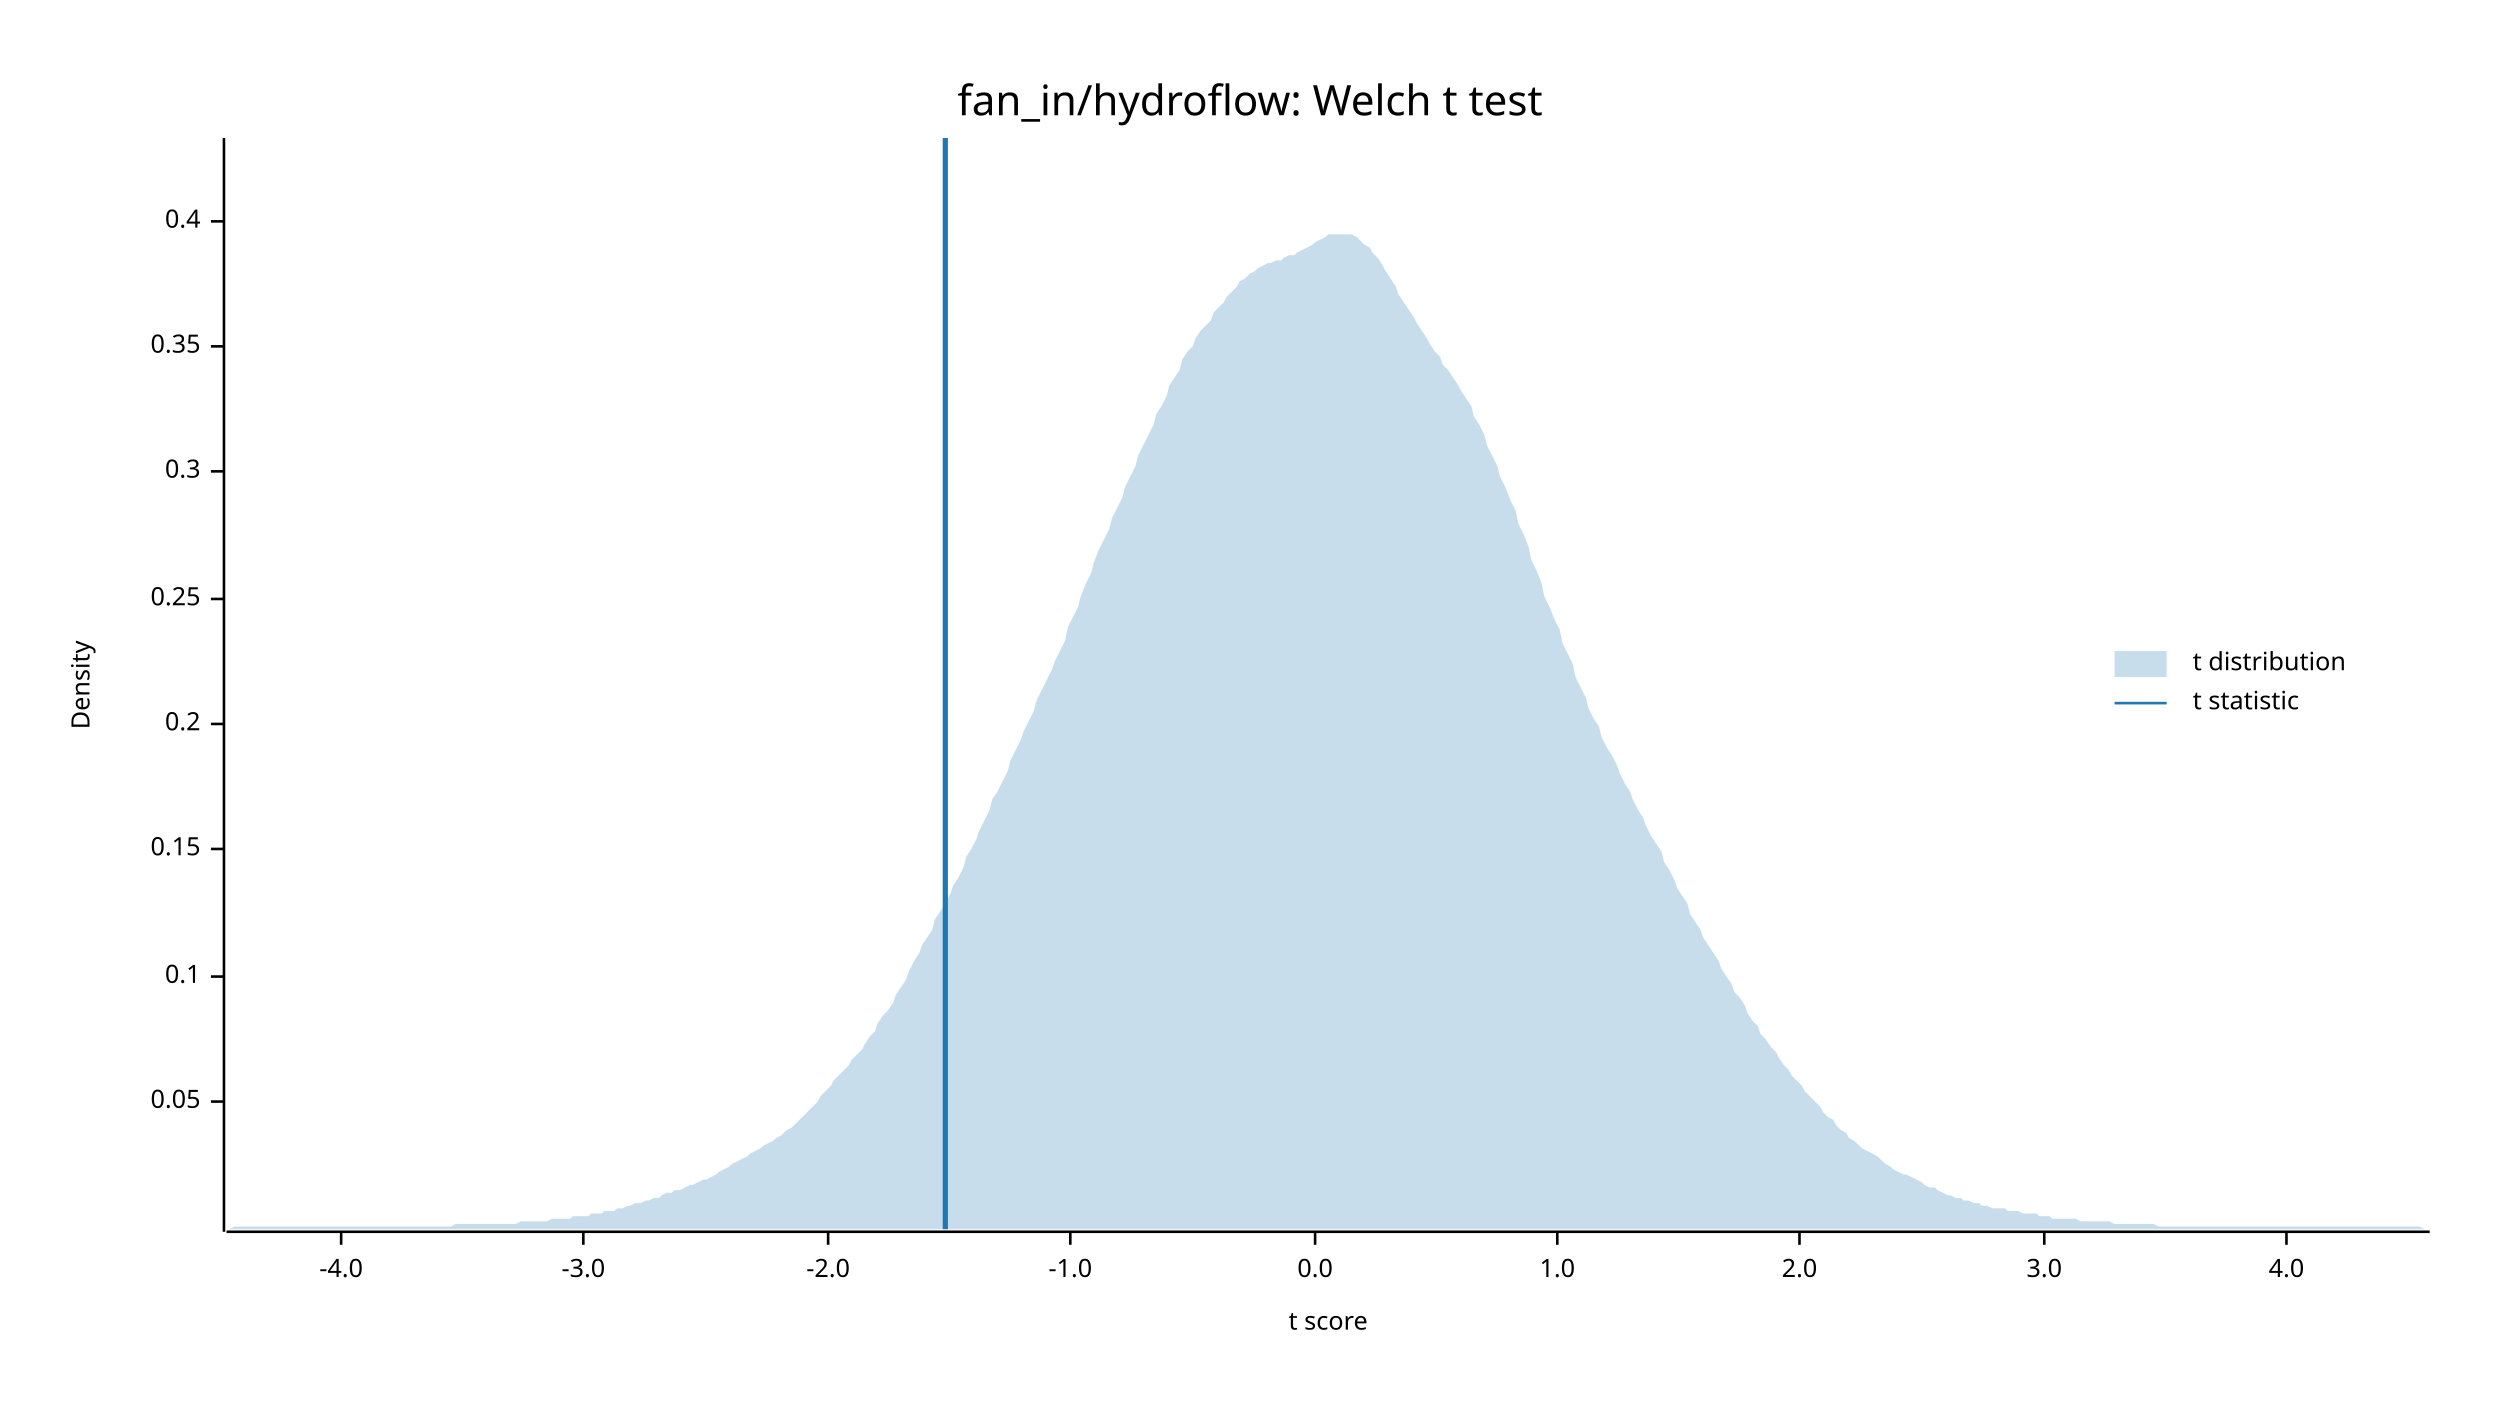
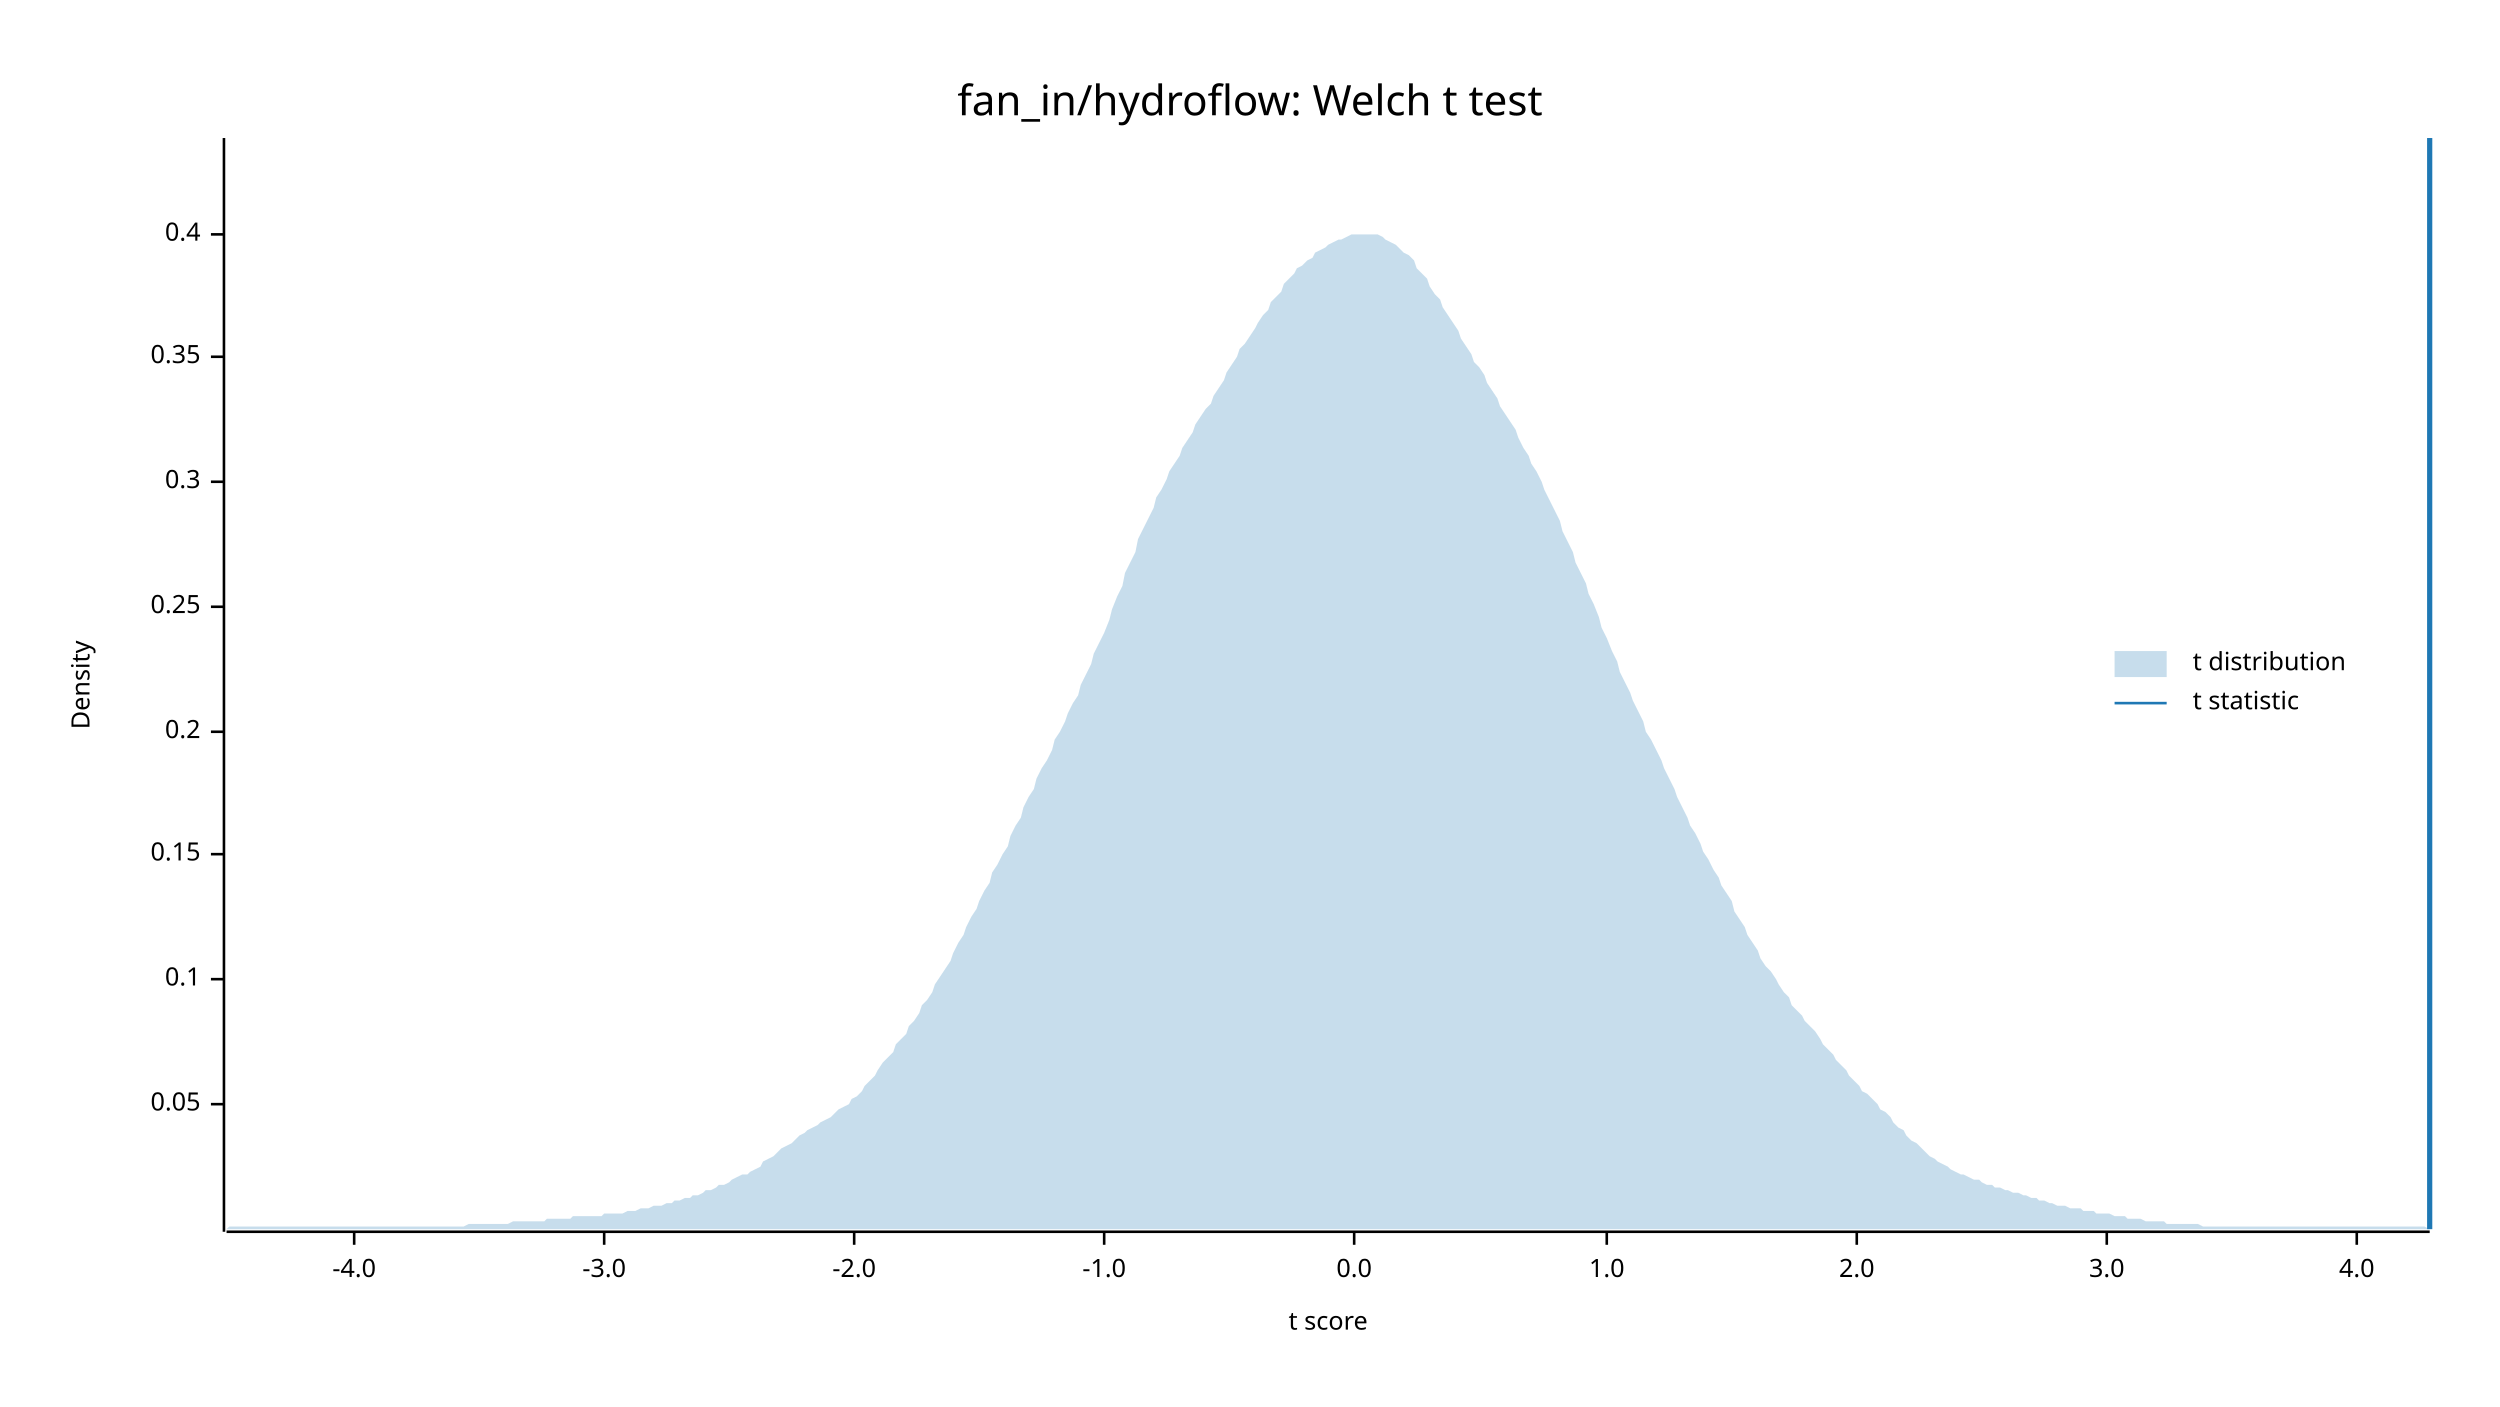
<svg xmlns="http://www.w3.org/2000/svg" width="960" height="540" viewBox="0 0 960 540">
  <text x="480" y="32" dy="0.76em" text-anchor="middle" font-family="sans-serif" font-size="16.129" opacity="1" fill="#000000">
fan_in/hydroflow: Welch t test
</text>
  <text x="27" y="263" dy="0.76em" text-anchor="middle" font-family="sans-serif" font-size="9.677" opacity="1" fill="#000000" transform="rotate(270, 27, 263)">
Density
</text>
  <text x="510" y="513" dy="-0.5ex" text-anchor="middle" font-family="sans-serif" font-size="9.677" opacity="1" fill="#000000">
t score
</text>
  <polyline fill="none" opacity="1" stroke="#000000" stroke-width="1" points="86,53 86,473 " />
-   <text x="77" y="423" dy="0.5ex" text-anchor="end" font-family="sans-serif" font-size="9.677" opacity="1" fill="#000000">
+   <text x="77" y="424" dy="0.5ex" text-anchor="end" font-family="sans-serif" font-size="9.677" opacity="1" fill="#000000">
0.05
</text>
-   <polyline fill="none" opacity="1" stroke="#000000" stroke-width="1" points="81,423 86,423 " />
-   <text x="77" y="375" dy="0.5ex" text-anchor="end" font-family="sans-serif" font-size="9.677" opacity="1" fill="#000000">
+   <polyline fill="none" opacity="1" stroke="#000000" stroke-width="1" points="81,424 86,424 " />
+   <text x="77" y="376" dy="0.5ex" text-anchor="end" font-family="sans-serif" font-size="9.677" opacity="1" fill="#000000">
0.1
</text>
-   <polyline fill="none" opacity="1" stroke="#000000" stroke-width="1" points="81,375 86,375 " />
-   <text x="77" y="326" dy="0.5ex" text-anchor="end" font-family="sans-serif" font-size="9.677" opacity="1" fill="#000000">
+   <polyline fill="none" opacity="1" stroke="#000000" stroke-width="1" points="81,376 86,376 " />
+   <text x="77" y="328" dy="0.5ex" text-anchor="end" font-family="sans-serif" font-size="9.677" opacity="1" fill="#000000">
0.15
</text>
-   <polyline fill="none" opacity="1" stroke="#000000" stroke-width="1" points="81,326 86,326 " />
-   <text x="77" y="278" dy="0.5ex" text-anchor="end" font-family="sans-serif" font-size="9.677" opacity="1" fill="#000000">
+   <polyline fill="none" opacity="1" stroke="#000000" stroke-width="1" points="81,328 86,328 " />
+   <text x="77" y="281" dy="0.5ex" text-anchor="end" font-family="sans-serif" font-size="9.677" opacity="1" fill="#000000">
0.2
</text>
-   <polyline fill="none" opacity="1" stroke="#000000" stroke-width="1" points="81,278 86,278 " />
-   <text x="77" y="230" dy="0.5ex" text-anchor="end" font-family="sans-serif" font-size="9.677" opacity="1" fill="#000000">
+   <polyline fill="none" opacity="1" stroke="#000000" stroke-width="1" points="81,281 86,281 " />
+   <text x="77" y="233" dy="0.5ex" text-anchor="end" font-family="sans-serif" font-size="9.677" opacity="1" fill="#000000">
0.25
</text>
-   <polyline fill="none" opacity="1" stroke="#000000" stroke-width="1" points="81,230 86,230 " />
-   <text x="77" y="181" dy="0.5ex" text-anchor="end" font-family="sans-serif" font-size="9.677" opacity="1" fill="#000000">
+   <polyline fill="none" opacity="1" stroke="#000000" stroke-width="1" points="81,233 86,233 " />
+   <text x="77" y="185" dy="0.5ex" text-anchor="end" font-family="sans-serif" font-size="9.677" opacity="1" fill="#000000">
0.3
</text>
-   <polyline fill="none" opacity="1" stroke="#000000" stroke-width="1" points="81,181 86,181 " />
-   <text x="77" y="133" dy="0.5ex" text-anchor="end" font-family="sans-serif" font-size="9.677" opacity="1" fill="#000000">
+   <polyline fill="none" opacity="1" stroke="#000000" stroke-width="1" points="81,185 86,185 " />
+   <text x="77" y="137" dy="0.5ex" text-anchor="end" font-family="sans-serif" font-size="9.677" opacity="1" fill="#000000">
0.35
</text>
-   <polyline fill="none" opacity="1" stroke="#000000" stroke-width="1" points="81,133 86,133 " />
-   <text x="77" y="85" dy="0.5ex" text-anchor="end" font-family="sans-serif" font-size="9.677" opacity="1" fill="#000000">
+   <polyline fill="none" opacity="1" stroke="#000000" stroke-width="1" points="81,137 86,137 " />
+   <text x="77" y="90" dy="0.5ex" text-anchor="end" font-family="sans-serif" font-size="9.677" opacity="1" fill="#000000">
0.4
</text>
-   <polyline fill="none" opacity="1" stroke="#000000" stroke-width="1" points="81,85 86,85 " />
+   <polyline fill="none" opacity="1" stroke="#000000" stroke-width="1" points="81,90 86,90 " />
  <polyline fill="none" opacity="1" stroke="#000000" stroke-width="1" points="87,473 933,473 " />
-   <text x="131" y="483" dy="0.76em" text-anchor="middle" font-family="sans-serif" font-size="9.677" opacity="1" fill="#000000">
+   <text x="136" y="483" dy="0.76em" text-anchor="middle" font-family="sans-serif" font-size="9.677" opacity="1" fill="#000000">
-4.0
</text>
-   <polyline fill="none" opacity="1" stroke="#000000" stroke-width="1" points="131,473 131,478 " />
-   <text x="224" y="483" dy="0.76em" text-anchor="middle" font-family="sans-serif" font-size="9.677" opacity="1" fill="#000000">
+   <polyline fill="none" opacity="1" stroke="#000000" stroke-width="1" points="136,473 136,478 " />
+   <text x="232" y="483" dy="0.76em" text-anchor="middle" font-family="sans-serif" font-size="9.677" opacity="1" fill="#000000">
-3.0
</text>
-   <polyline fill="none" opacity="1" stroke="#000000" stroke-width="1" points="224,473 224,478 " />
-   <text x="318" y="483" dy="0.76em" text-anchor="middle" font-family="sans-serif" font-size="9.677" opacity="1" fill="#000000">
+   <polyline fill="none" opacity="1" stroke="#000000" stroke-width="1" points="232,473 232,478 " />
+   <text x="328" y="483" dy="0.76em" text-anchor="middle" font-family="sans-serif" font-size="9.677" opacity="1" fill="#000000">
-2.0
</text>
-   <polyline fill="none" opacity="1" stroke="#000000" stroke-width="1" points="318,473 318,478 " />
-   <text x="411" y="483" dy="0.76em" text-anchor="middle" font-family="sans-serif" font-size="9.677" opacity="1" fill="#000000">
+   <polyline fill="none" opacity="1" stroke="#000000" stroke-width="1" points="328,473 328,478 " />
+   <text x="424" y="483" dy="0.76em" text-anchor="middle" font-family="sans-serif" font-size="9.677" opacity="1" fill="#000000">
-1.0
</text>
-   <polyline fill="none" opacity="1" stroke="#000000" stroke-width="1" points="411,473 411,478 " />
-   <text x="505" y="483" dy="0.76em" text-anchor="middle" font-family="sans-serif" font-size="9.677" opacity="1" fill="#000000">
+   <polyline fill="none" opacity="1" stroke="#000000" stroke-width="1" points="424,473 424,478 " />
+   <text x="520" y="483" dy="0.76em" text-anchor="middle" font-family="sans-serif" font-size="9.677" opacity="1" fill="#000000">
0.0
</text>
-   <polyline fill="none" opacity="1" stroke="#000000" stroke-width="1" points="505,473 505,478 " />
-   <text x="598" y="483" dy="0.76em" text-anchor="middle" font-family="sans-serif" font-size="9.677" opacity="1" fill="#000000">
+   <polyline fill="none" opacity="1" stroke="#000000" stroke-width="1" points="520,473 520,478 " />
+   <text x="617" y="483" dy="0.76em" text-anchor="middle" font-family="sans-serif" font-size="9.677" opacity="1" fill="#000000">
1.0
</text>
-   <polyline fill="none" opacity="1" stroke="#000000" stroke-width="1" points="598,473 598,478 " />
-   <text x="691" y="483" dy="0.76em" text-anchor="middle" font-family="sans-serif" font-size="9.677" opacity="1" fill="#000000">
+   <polyline fill="none" opacity="1" stroke="#000000" stroke-width="1" points="617,473 617,478 " />
+   <text x="713" y="483" dy="0.76em" text-anchor="middle" font-family="sans-serif" font-size="9.677" opacity="1" fill="#000000">
2.0
</text>
-   <polyline fill="none" opacity="1" stroke="#000000" stroke-width="1" points="691,473 691,478 " />
-   <text x="785" y="483" dy="0.76em" text-anchor="middle" font-family="sans-serif" font-size="9.677" opacity="1" fill="#000000">
+   <polyline fill="none" opacity="1" stroke="#000000" stroke-width="1" points="713,473 713,478 " />
+   <text x="809" y="483" dy="0.76em" text-anchor="middle" font-family="sans-serif" font-size="9.677" opacity="1" fill="#000000">
3.0
</text>
-   <polyline fill="none" opacity="1" stroke="#000000" stroke-width="1" points="785,473 785,478 " />
-   <text x="878" y="483" dy="0.76em" text-anchor="middle" font-family="sans-serif" font-size="9.677" opacity="1" fill="#000000">
+   <polyline fill="none" opacity="1" stroke="#000000" stroke-width="1" points="809,473 809,478 " />
+   <text x="905" y="483" dy="0.76em" text-anchor="middle" font-family="sans-serif" font-size="9.677" opacity="1" fill="#000000">
4.0
</text>
-   <polyline fill="none" opacity="1" stroke="#000000" stroke-width="1" points="878,473 878,478 " />
-   <polygon opacity="0.25" fill="#1F78B4" points="87,472 88,472 90,471 92,471 93,471 95,471 97,471 98,471 100,471 102,471 103,471 105,471 107,471 109,471 110,471 112,471 114,471 115,471 117,471 119,471 120,471 122,471 124,471 125,471 127,471 129,471 131,471 132,471 134,471 136,471 137,471 139,471 141,471 142,471 144,471 146,471 148,471 149,471 151,471 153,471 154,471 156,471 158,471 159,471 161,471 163,471 164,471 166,471 168,471 170,471 171,471 173,471 175,470 176,470 178,470 180,470 181,470 183,470 185,470 187,470 188,470 190,470 192,470 193,470 195,470 197,470 198,470 200,469 202,469 203,469 205,469 207,469 209,469 210,469 212,468 214,468 215,468 217,468 219,468 220,467 222,467 224,467 226,467 227,466 229,466 231,466 232,465 234,465 236,465 237,464 239,464 241,463 242,463 244,462 246,462 248,461 249,461 251,460 253,460 254,459 256,458 258,458 259,457 261,457 263,456 265,455 266,455 268,454 270,453 271,453 273,452 275,451 276,450 278,449 280,448 281,447 283,446 285,445 287,444 288,443 290,442 292,441 293,440 295,439 297,438 298,437 300,436 302,434 304,433 305,432 307,430 309,428 310,427 312,425 314,423 315,421 317,419 319,417 320,415 322,413 324,411 326,409 327,407 329,405 331,403 332,401 334,398 336,396 337,393 339,390 341,388 343,385 344,382 346,379 348,376 349,373 351,369 353,366 354,363 356,360 358,357 359,353 361,350 363,347 365,343 366,340 368,337 370,333 371,329 373,326 375,322 376,319 378,315 380,311 381,307 383,304 385,300 387,296 388,292 390,288 392,284 393,281 395,277 397,273 398,269 400,265 402,261 404,257 405,254 407,250 409,246 410,241 412,237 414,233 415,229 417,224 419,220 420,216 422,211 424,207 426,203 427,199 429,195 431,191 432,187 434,183 436,179 437,175 439,171 441,167 443,163 444,159 446,156 448,152 449,148 451,145 453,142 454,138 456,135 458,133 459,130 461,127 463,125 465,123 466,120 468,118 470,116 471,114 473,112 475,110 476,108 478,107 480,105 482,104 483,103 485,102 487,101 488,101 490,100 492,100 493,99 495,98 497,98 498,97 500,96 502,95 504,94 505,93 507,92 509,91 510,90 512,90 514,90 515,90 517,90 519,90 521,91 522,92 524,94 526,95 527,97 529,99 531,102 532,104 534,107 536,110 537,113 539,116 541,119 543,122 544,124 546,127 548,130 549,132 551,135 553,137 554,140 556,142 558,145 560,148 561,150 563,153 565,156 566,160 568,163 570,167 571,171 573,175 575,179 576,183 578,187 580,192 582,196 583,201 585,205 587,210 588,215 590,219 592,224 593,229 595,233 597,238 599,242 600,247 602,251 604,255 605,260 607,264 609,268 610,272 612,276 614,279 615,283 617,287 619,290 621,294 622,297 624,301 626,304 627,307 629,311 631,314 632,317 634,321 636,324 638,327 639,331 641,334 643,338 644,341 646,344 648,347 649,351 651,354 653,357 654,360 656,363 658,366 660,369 661,372 663,375 665,378 666,381 668,383 670,386 671,389 673,392 675,394 676,397 678,399 680,402 682,404 683,406 685,409 687,411 688,413 690,415 692,417 693,419 695,421 697,423 699,425 700,427 702,429 704,430 705,432 707,434 709,435 710,437 712,438 714,440 715,441 717,442 719,443 721,444 722,445 724,447 726,448 727,449 729,450 731,451 732,451 734,452 736,453 738,454 739,455 741,456 743,456 744,457 746,458 748,459 749,459 751,460 753,460 754,461 756,461 758,462 760,462 761,463 763,463 765,464 766,464 768,464 770,464 771,465 773,465 775,465 777,466 778,466 780,466 782,466 783,467 785,467 787,467 788,468 790,468 792,468 793,468 795,468 797,468 799,469 800,469 802,469 804,469 805,469 807,469 809,469 810,469 812,470 814,470 816,470 817,470 819,470 821,470 822,470 824,470 826,470 827,470 829,471 831,471 832,471 834,471 836,471 838,471 839,471 841,471 843,471 844,471 846,471 848,471 849,471 851,471 853,471 855,471 856,471 858,471 860,471 861,471 863,471 865,471 866,471 868,471 870,471 871,471 873,471 875,471 877,471 878,471 880,471 882,471 883,471 885,471 887,471 888,471 890,471 892,471 894,471 895,471 897,471 899,471 900,471 902,471 904,471 905,471 907,471 909,471 910,471 912,471 914,471 916,471 917,471 919,471 921,471 922,471 924,471 926,471 927,471 929,471 931,472 933,472 933,472 87,472 " />
-   <polyline fill="none" opacity="1" stroke="#1F78B4" stroke-width="2" points="363,472 363,53 " />
+   <polyline fill="none" opacity="1" stroke="#000000" stroke-width="1" points="905,473 905,478 " />
+   <polygon opacity="0.25" fill="#1F78B4" points="87,472 88,471 90,471 92,471 93,471 95,471 97,471 98,471 100,471 102,471 103,471 105,471 107,471 109,471 110,471 112,471 114,471 115,471 117,471 119,471 120,471 122,471 124,471 125,471 127,471 129,471 131,471 132,471 134,471 136,471 137,471 139,471 141,471 142,471 144,471 146,471 148,471 149,471 151,471 153,471 154,471 156,471 158,471 159,471 161,471 163,471 164,471 166,471 168,471 170,471 171,471 173,471 175,471 176,471 178,471 180,470 181,470 183,470 185,470 187,470 188,470 190,470 192,470 193,470 195,470 197,469 198,469 200,469 202,469 203,469 205,469 207,469 209,469 210,468 212,468 214,468 215,468 217,468 219,468 220,467 222,467 224,467 226,467 227,467 229,467 231,467 232,466 234,466 236,466 237,466 239,466 241,465 242,465 244,465 246,464 248,464 249,464 251,463 253,463 254,463 256,462 258,462 259,461 261,461 263,460 265,460 266,459 268,459 270,458 271,457 273,457 275,456 276,455 278,455 280,454 281,453 283,452 285,451 287,451 288,450 290,449 292,448 293,446 295,445 297,444 298,443 300,441 302,440 304,439 305,438 307,436 309,435 310,434 312,433 314,432 315,431 317,430 319,429 320,428 322,426 324,425 326,424 327,422 329,421 331,419 332,417 334,415 336,413 337,411 339,408 341,406 343,404 344,401 346,399 348,397 349,394 351,392 353,389 354,386 356,384 358,381 359,378 361,375 363,372 365,369 366,366 368,362 370,359 371,356 373,352 375,349 376,346 378,342 380,339 381,335 383,332 385,328 387,325 388,321 390,317 392,314 393,310 395,306 397,303 398,299 400,295 402,292 404,288 405,284 407,281 409,277 410,274 412,270 414,267 415,263 417,259 419,255 420,251 422,247 424,243 426,238 427,234 429,229 431,225 432,220 434,216 436,212 437,207 439,203 441,199 443,195 444,191 446,188 448,184 449,181 451,178 453,175 454,172 456,169 458,166 459,163 461,160 463,157 465,155 466,152 468,149 470,146 471,143 473,140 475,137 476,134 478,132 480,129 482,126 483,124 485,121 487,119 488,116 490,114 492,112 493,109 495,107 497,105 498,103 500,102 502,100 504,99 505,97 507,96 509,95 510,94 512,93 514,92 515,92 517,91 519,90 521,90 522,90 524,90 526,90 527,90 529,90 531,91 532,92 534,93 536,94 537,95 539,97 541,98 543,100 544,103 546,105 548,107 549,110 551,113 553,115 554,118 556,121 558,124 560,127 561,130 563,133 565,136 566,139 568,141 570,144 571,147 573,150 575,153 576,156 578,159 580,162 582,165 583,168 585,172 587,175 588,178 590,181 592,185 593,188 595,192 597,196 599,200 600,204 602,208 604,212 605,216 607,220 609,224 610,228 612,232 614,237 615,241 617,245 619,250 621,254 622,258 624,262 626,266 627,269 629,273 631,277 632,281 634,284 636,288 638,292 639,295 641,299 643,303 644,306 646,310 648,314 649,317 651,320 653,324 654,327 656,330 658,334 660,337 661,340 663,343 665,346 666,350 668,353 670,356 671,359 673,362 675,365 676,368 678,371 680,373 682,376 683,378 685,381 687,383 688,386 690,388 692,390 693,392 695,394 697,396 699,399 700,401 702,403 704,405 705,407 707,409 709,411 710,413 712,415 714,417 715,419 717,420 719,422 721,424 722,426 724,427 726,429 727,431 729,433 731,434 732,436 734,438 736,439 738,441 739,442 741,444 743,445 744,446 746,447 748,448 749,449 751,450 753,451 754,451 756,452 758,453 760,453 761,454 763,455 765,455 766,456 768,456 770,457 771,457 773,458 775,458 777,459 778,459 780,460 782,460 783,461 785,461 787,462 788,462 790,463 792,463 793,463 795,464 797,464 799,464 800,465 802,465 804,465 805,466 807,466 809,466 810,466 812,467 814,467 816,467 817,468 819,468 821,468 822,468 824,469 826,469 827,469 829,469 831,469 832,470 834,470 836,470 838,470 839,470 841,470 843,470 844,470 846,471 848,471 849,471 851,471 853,471 855,471 856,471 858,471 860,471 861,471 863,471 865,471 866,471 868,471 870,471 871,471 873,471 875,471 877,471 878,471 880,471 882,471 883,471 885,471 887,471 888,471 890,471 892,471 894,471 895,471 897,471 899,471 900,471 902,471 904,471 905,471 907,471 909,471 910,471 912,471 914,471 916,471 917,471 919,471 921,471 922,471 924,471 926,471 927,471 929,471 931,471 933,472 933,472 87,472 " />
+   <polyline fill="none" opacity="1" stroke="#1F78B4" stroke-width="2" points="933,472 933,53 " />
  <text x="842" y="250" dy="0.76em" text-anchor="start" font-family="sans-serif" font-size="9.677" opacity="1" fill="#000000">
t distribution
</text>
  <text x="842" y="265" dy="0.76em" text-anchor="start" font-family="sans-serif" font-size="9.677" opacity="1" fill="#000000">
t statistic
</text>
  <rect x="812" y="250" width="20" height="10" opacity="0.25" fill="#1F78B4" stroke="none" />
  <polyline fill="none" opacity="1" stroke="#1F78B4" stroke-width="1" points="812,270 832,270 " />
</svg>
